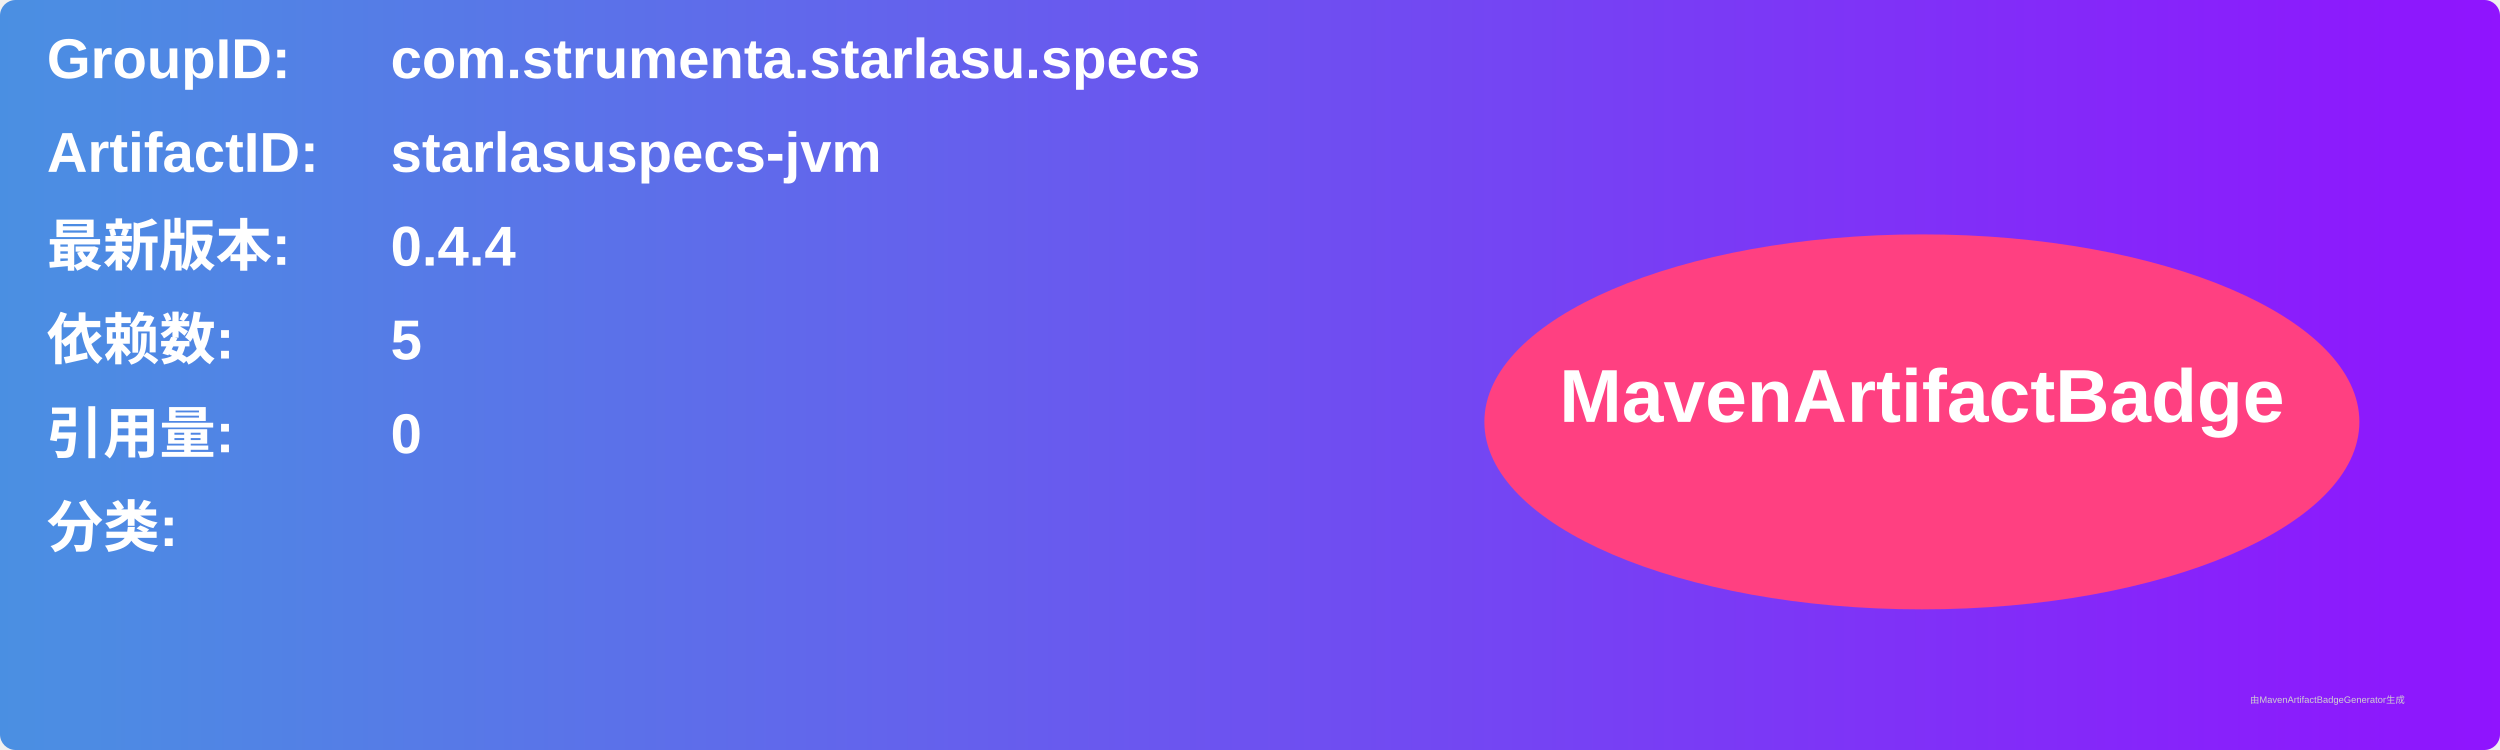
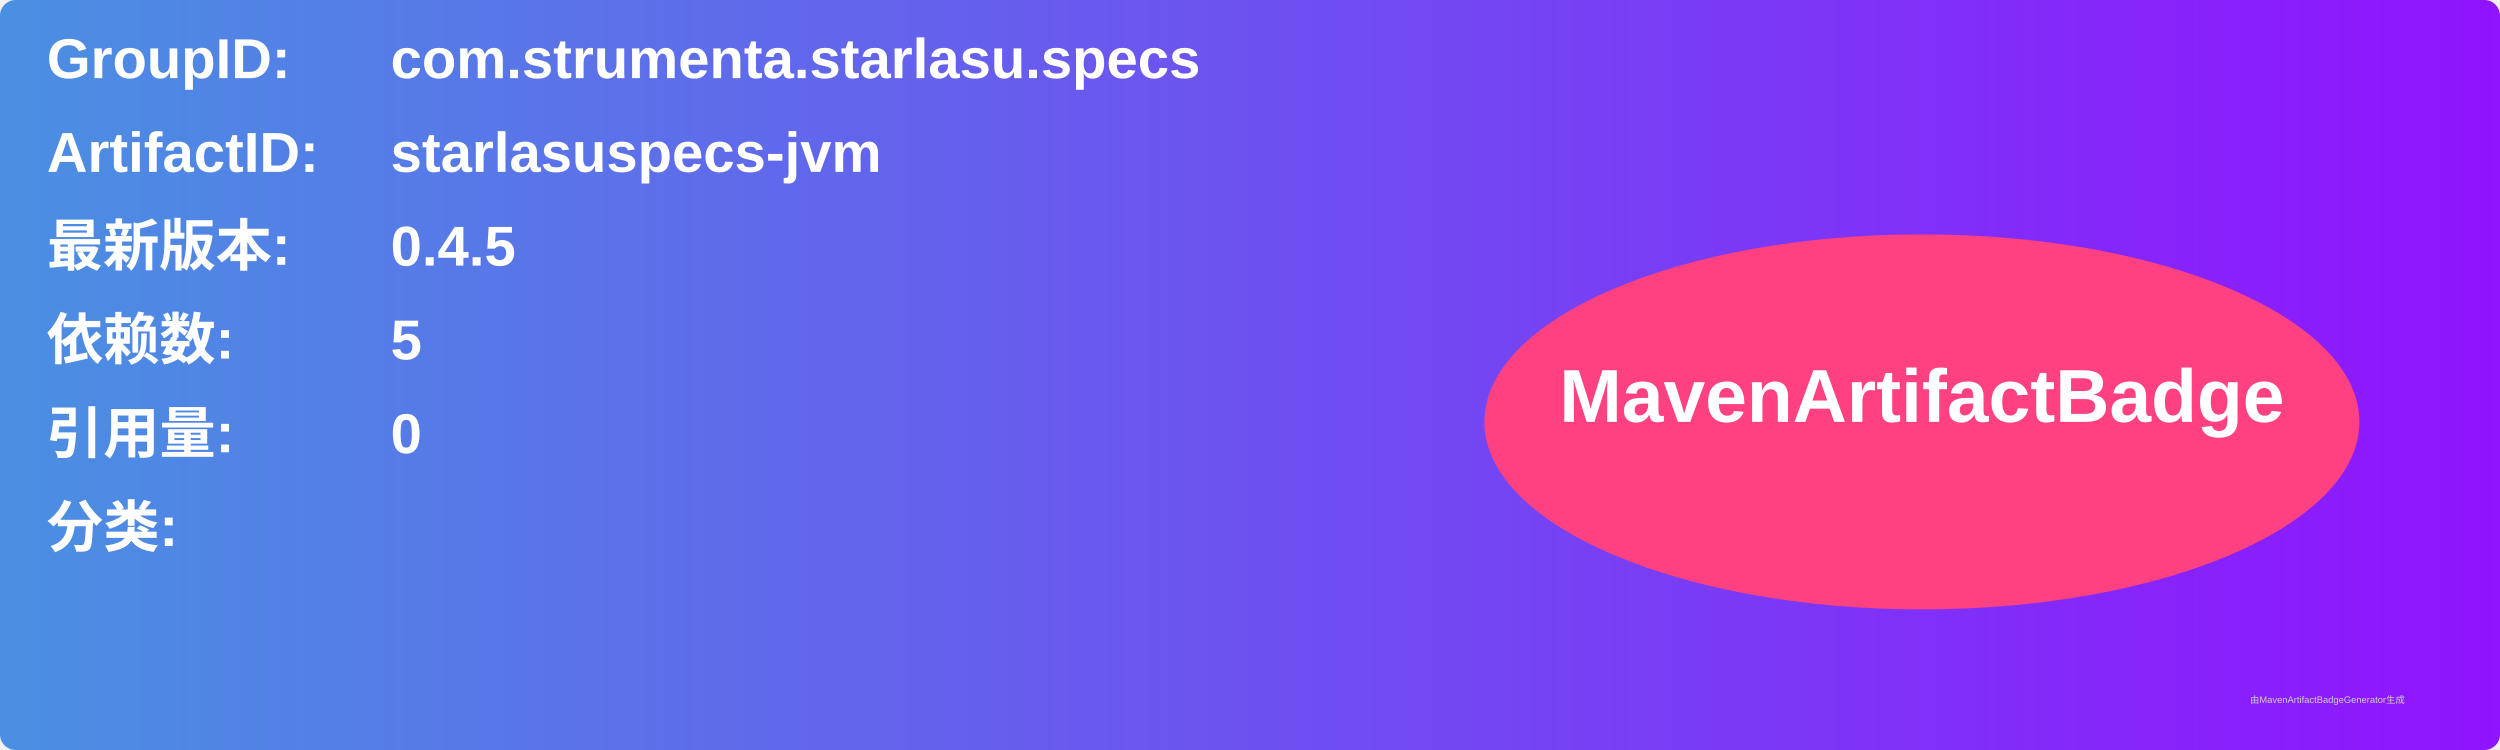
<svg xmlns="http://www.w3.org/2000/svg" width="800" height="240" viewBox="0 0 800 240">
  <linearGradient id="grad" x1="0%" y1="0%" x2="100%" y2="0%">
    <stop offset="0%" stop-color="#4a90e2" />
    <stop offset="100%" stop-color="#9013fe" />
  </linearGradient>
  <rect width="100%" height="100%" rx="5" ry="5" fill="url(#grad)" />
  <g transform="translate(15, 15)">
    <text x="0" y="10" font-family="Arial" font-size="18" fill="white" font-weight="bold" width="260">GroupID:</text>
    <text x="110" y="10" font-family="Arial" font-size="18" fill="white" font-weight="bold" width="460">com.strumenta.starlasu.specs</text>
    <text x="0" y="40" font-family="Arial" font-size="18" fill="white" font-weight="bold" width="260">ArtifactID:</text>
    <text x="110" y="40" font-family="Arial" font-size="18" fill="white" font-weight="bold" width="460">starlasuspecs-jvm</text>
    <text x="0" y="70" font-family="Arial" font-size="18" fill="white" font-weight="bold">最新版本:</text>
    <text x="110" y="70" font-family="Arial" font-size="18" fill="white" font-weight="bold">
-       <tspan font-weight="bold">0.4.4</tspan>
+       <tspan font-weight="bold">0.4.5</tspan>
    </text>
    <text x="0" y="100" font-family="Arial" font-size="18" fill="white" font-weight="bold">依赖数: </text>
    <text x="110" y="100" font-family="Arial" font-size="18" fill="white">
      <tspan font-weight="bold">5</tspan>
    </text>
    <text x="0" y="130" font-family="Arial" font-size="18" fill="white" font-weight="bold">引用量: </text>
    <text x="110" y="130" font-family="Arial" font-size="18" fill="white">
      <tspan font-weight="bold">0</tspan>
    </text>
    <text x="0" y="160" font-family="Arial" font-size="18" fill="white" font-weight="bold">分类:</text>
    <text x="10" y="190" font-family="Arial" font-size="10" fill="white">
      <tspan font-weight="bold" />
    </text>
    <ellipse cx="600" cy="120" rx="140" ry="60" fill="#ff4081" />
    <text x="600" y="120" text-anchor="middle" font-family="Arial" font-size="24" fill="white" font-weight="bold">MavenArtifactBadge</text>
  </g>
  <text x="720" y="225" font-family="Arial" font-size="3" fill="#d0d0d0">由MavenArtifactBadgeGenerator生成</text>
</svg>
